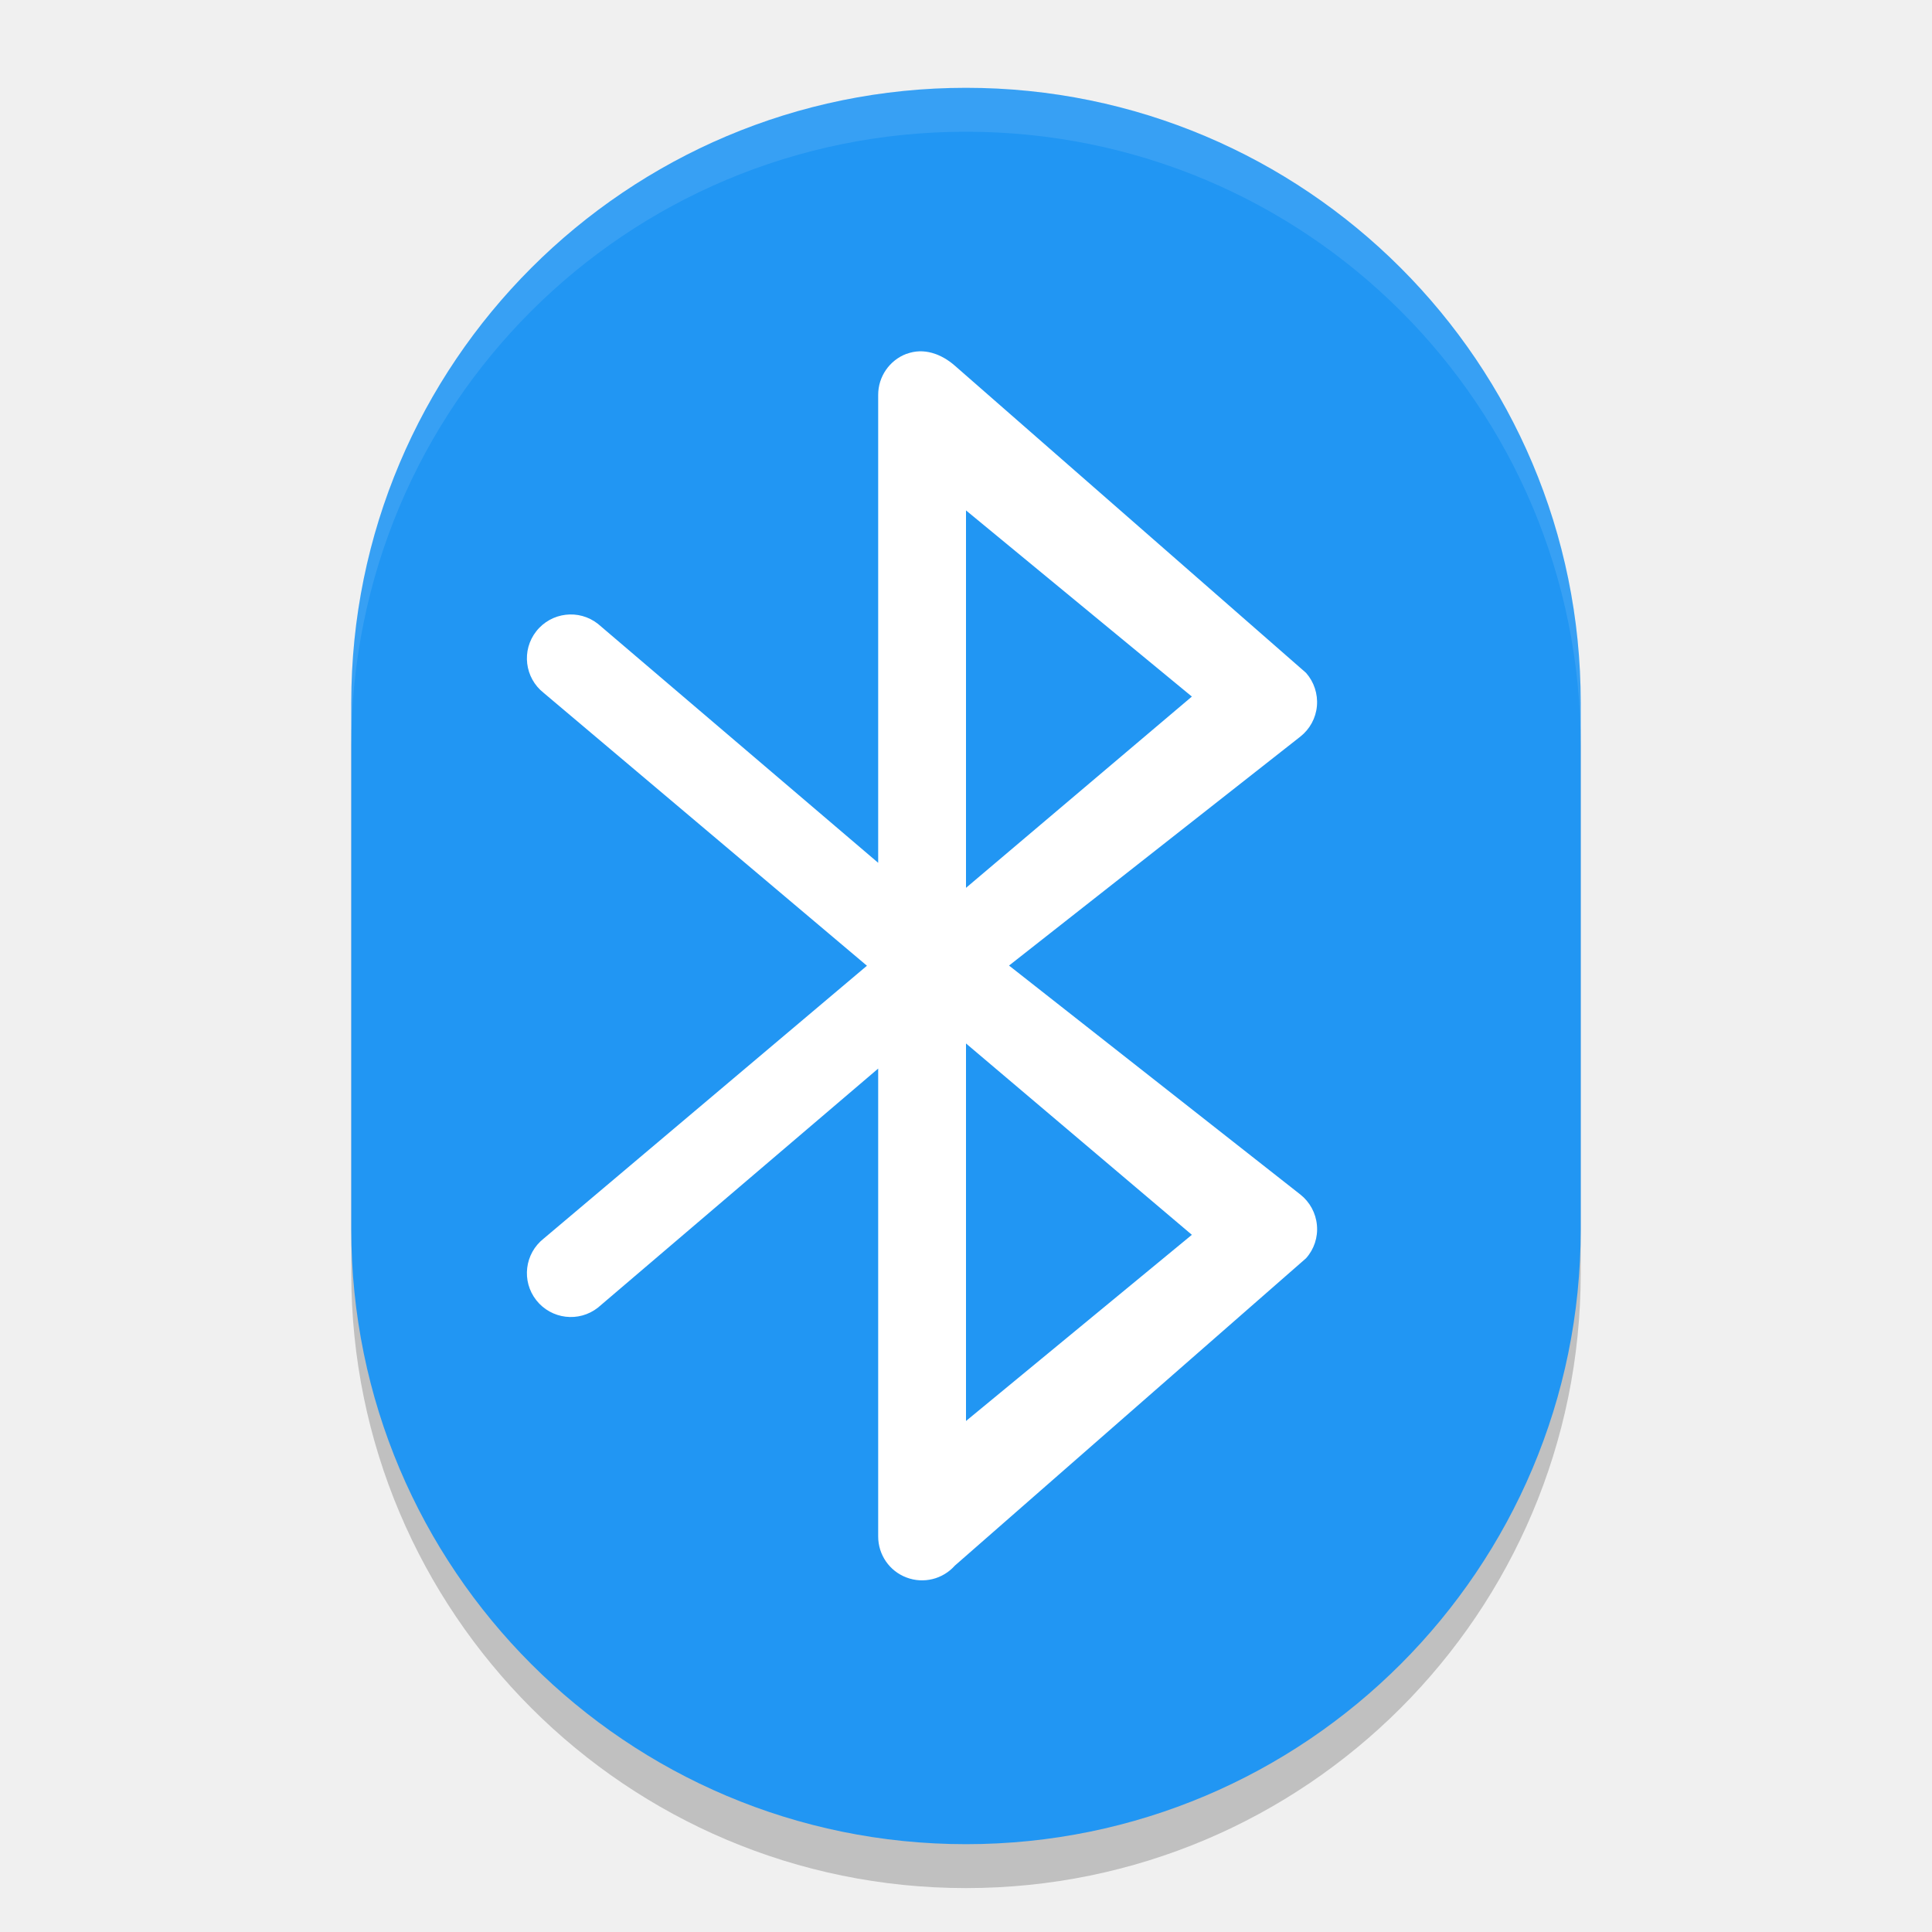
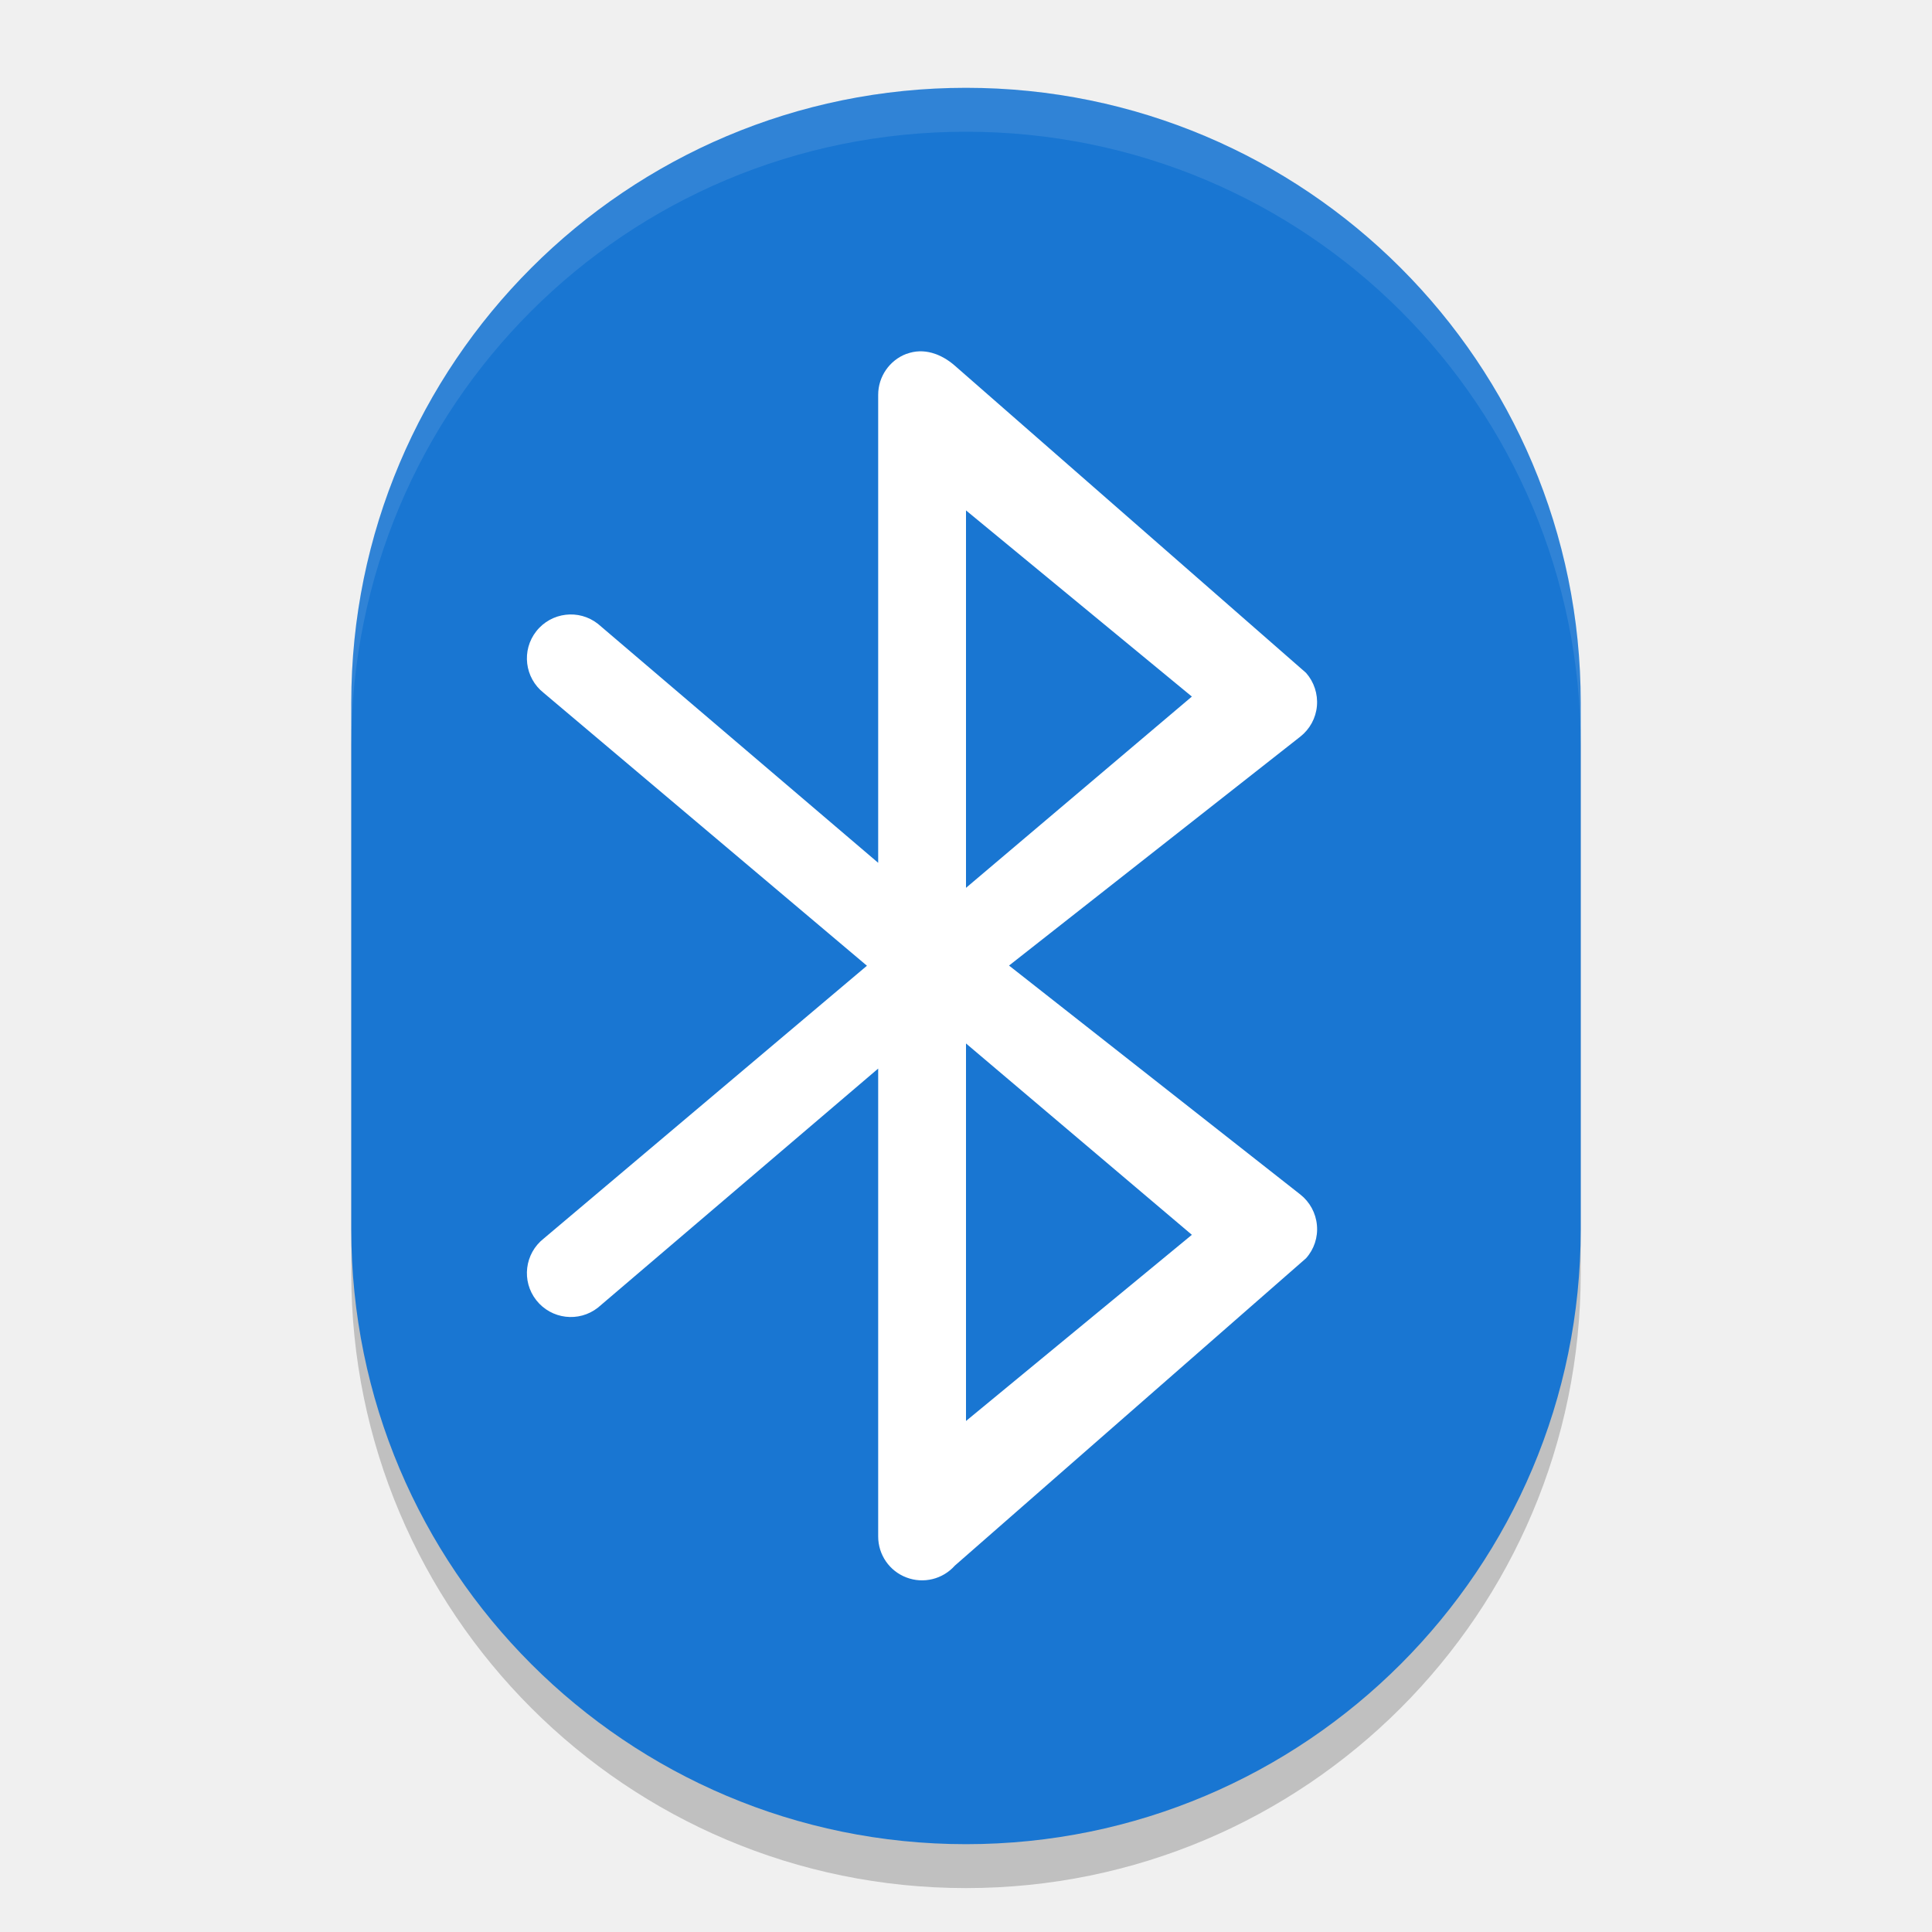
<svg xmlns="http://www.w3.org/2000/svg" width="22" height="22" viewBox="0 0 22 22" version="1.1" id="svg5">
  <defs id="defs2">
    </defs>
  <rect style="opacity:0.2;fill:#000000" id="rect1683" width="14" height="20" x="4" y="1.5" ry="7" />
-   <rect style="fill:#2196f3;fill-opacity:1" id="rect367" width="14" height="20" x="4" y="1" ry="7" />
+   <rect style="fill:#1976d2;fill-opacity:1" id="rect367" width="14" height="20" x="4" y="1" ry="7" />
  <path d="m 10.322,4.029 c -0.194,0.074 -0.322,0.26 -0.322,0.467 V 9.825 L 6.809,7.104 c -0.217,-0.171 -0.531,-0.133 -0.702,0.084 -0.171,0.217 -0.133,0.531 0.084,0.702 l 3.681,3.107 -3.681,3.107 c -0.217,0.171 -0.255,0.485 -0.084,0.702 0.171,0.217 0.485,0.255 0.702,0.084 l 3.191,-2.722 v 5.328 c 0,0.208 0.128,0.394 0.322,0.467 0.194,0.074 0.413,0.02 0.551,-0.135 l 3.999,-3.5 c 0.092,-0.103 0.137,-0.239 0.124,-0.377 -0.012,-0.137 -0.081,-0.264 -0.189,-0.349 l -3.317,-2.607 3.317,-2.607 c 0.108,-0.085 0.177,-0.211 0.189,-0.349 0.012,-0.137 -0.033,-0.274 -0.124,-0.377 L 10.874,4.165 c -0.156,-0.137 -0.357,-0.209 -0.551,-0.135 z m 0.678,7.853 2.572,2.179 -2.572,2.12 z m 0,-1.772 V 5.812 l 2.572,2.12 z" id="path346" style="fill:#ffffff" />
  <path id="rect238" style="opacity:0.1;fill:#ffffff;stroke-width:2;stroke-linecap:square" d="M 11 1 C 7.122 1 4 4.122 4 8 L 4 8.5 C 4 4.622 7.122 1.5 11 1.5 C 14.878 1.5 18 4.622 18 8.5 L 18 8 C 18 4.122 14.878 1 11 1 z " />
</svg>
